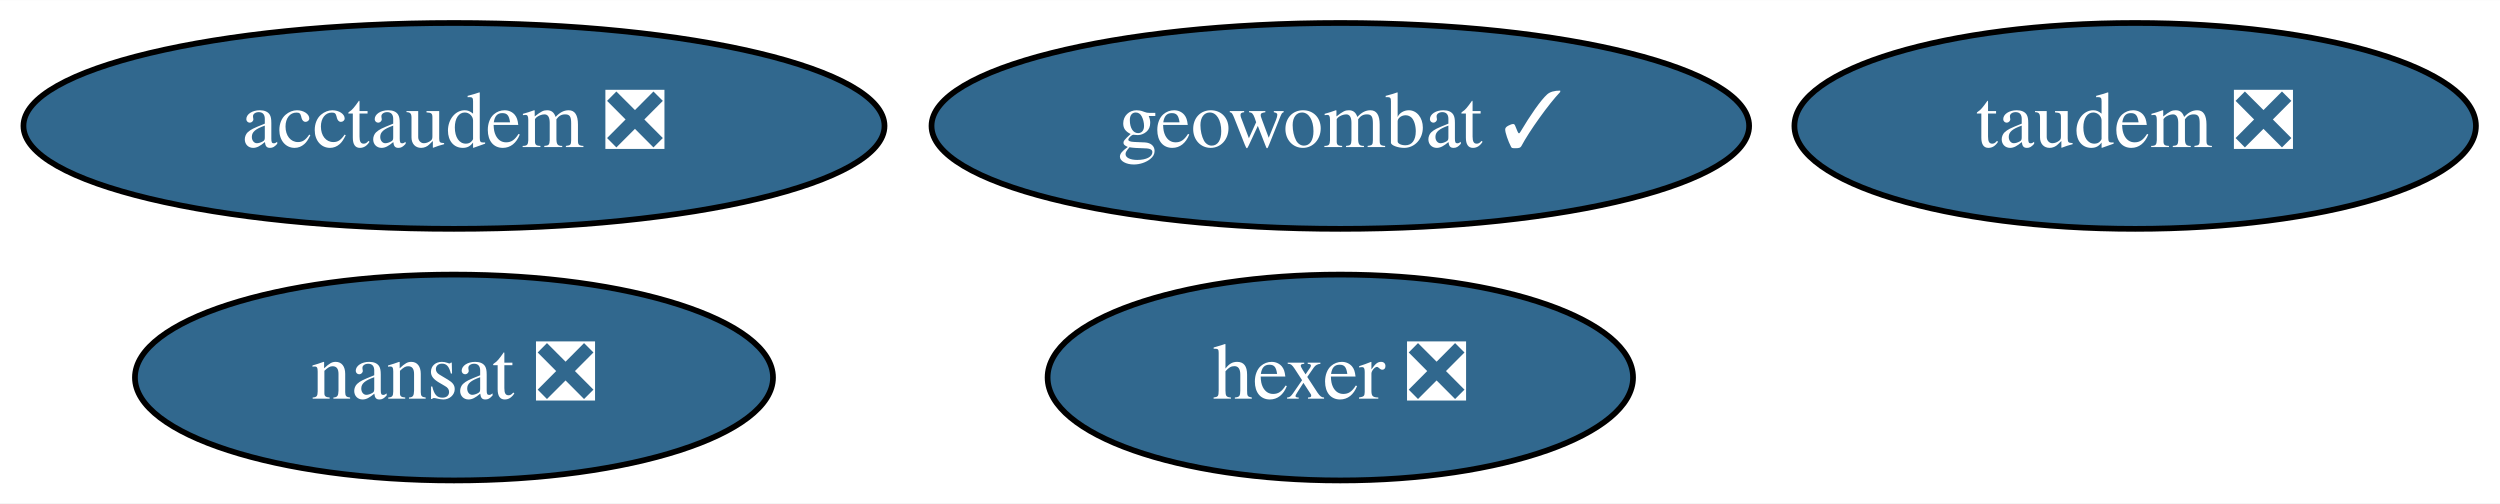
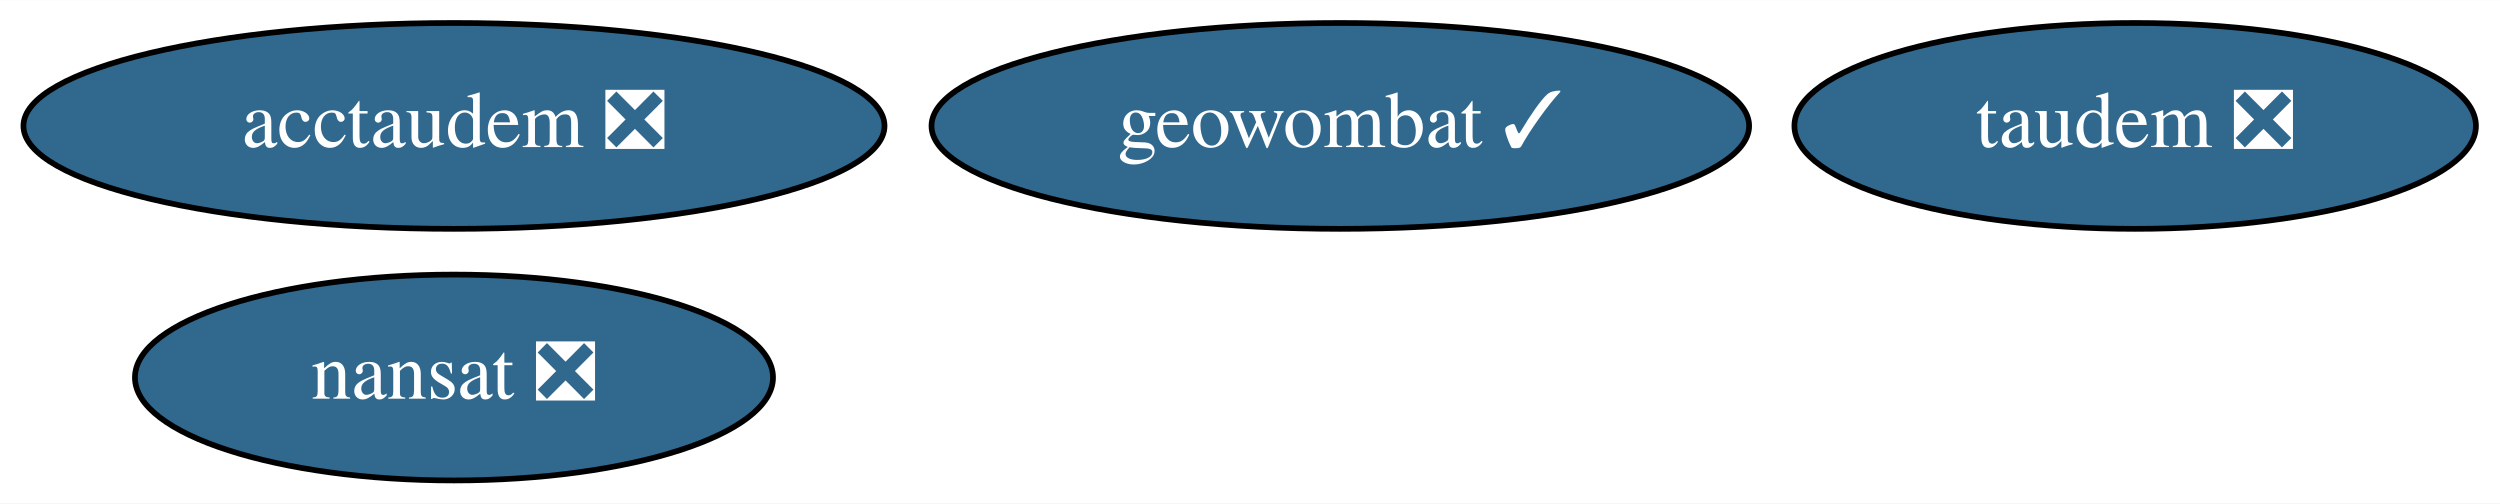
<svg xmlns="http://www.w3.org/2000/svg" xmlns:xlink="http://www.w3.org/1999/xlink" width="437pt" height="88pt" viewBox="0.00 0.00 437.19 88.00">
  <g id="graph0" class="graph" transform="scale(1 1) rotate(0) translate(4 84)">
    <polygon fill="white" stroke="none" points="-4,4 -4,-84 433.19,-84 433.19,4 -4,4" />
    <g id="node1" class="node">
      <g id="a_node1">
        <a xlink:href="https://github.com/conda-forge/nansat-feedstock/pull/37" xlink:title="nansat ❎">
          <ellipse fill="#31688e" stroke="black" cx="75.39" cy="-18" rx="55.79" ry="18" />
          <text text-anchor="middle" x="75.39" y="-14.3" font-family="Times,serif" font-size="14.00" fill="white">nansat ❎</text>
        </a>
      </g>
    </g>
    <g id="node2" class="node">
      <g id="a_node2">
-         <a xlink:href="https://github.com/conda-forge/hexer-feedstock/pull/11" xlink:title="hexer ❎">
-           <ellipse fill="#31688e" stroke="black" cx="230.39" cy="-18" rx="51.19" ry="18" />
-           <text text-anchor="middle" x="230.39" y="-14.3" font-family="Times,serif" font-size="14.00" fill="white">hexer ❎</text>
-         </a>
-       </g>
-     </g>
-     <g id="node3" class="node">
-       <g id="a_node3">
        <a xlink:href="https://github.com/conda-forge/geowombat-feedstock/pull/66" xlink:title="geowombat ✓">
          <ellipse fill="#31688e" stroke="black" cx="230.39" cy="-62" rx="71.49" ry="18" />
          <text text-anchor="middle" x="230.39" y="-58.3" font-family="Times,serif" font-size="14.00" fill="white">geowombat ✓</text>
        </a>
      </g>
    </g>
-     <g id="node4" class="node">
-       <g id="a_node4">
+     <g id="node3" class="node">
+       <g id="a_node3">
        <a xlink:href="https://github.com/conda-forge/taudem-feedstock/pull/15" xlink:title="taudem ❎">
          <ellipse fill="#31688e" stroke="black" cx="369.39" cy="-62" rx="59.59" ry="18" />
          <text text-anchor="middle" x="369.39" y="-58.3" font-family="Times,serif" font-size="14.00" fill="white">taudem ❎</text>
        </a>
      </g>
    </g>
-     <g id="node5" class="node">
-       <g id="a_node5">
+     <g id="node4" class="node">
+       <g id="a_node4">
        <a xlink:href="https://github.com/conda-forge/acctaudem-feedstock/pull/10" xlink:title="acctaudem ❎">
          <ellipse fill="#31688e" stroke="black" cx="75.39" cy="-62" rx="75.29" ry="18" />
          <text text-anchor="middle" x="75.39" y="-58.3" font-family="Times,serif" font-size="14.00" fill="white">acctaudem ❎</text>
        </a>
      </g>
    </g>
  </g>
</svg>
